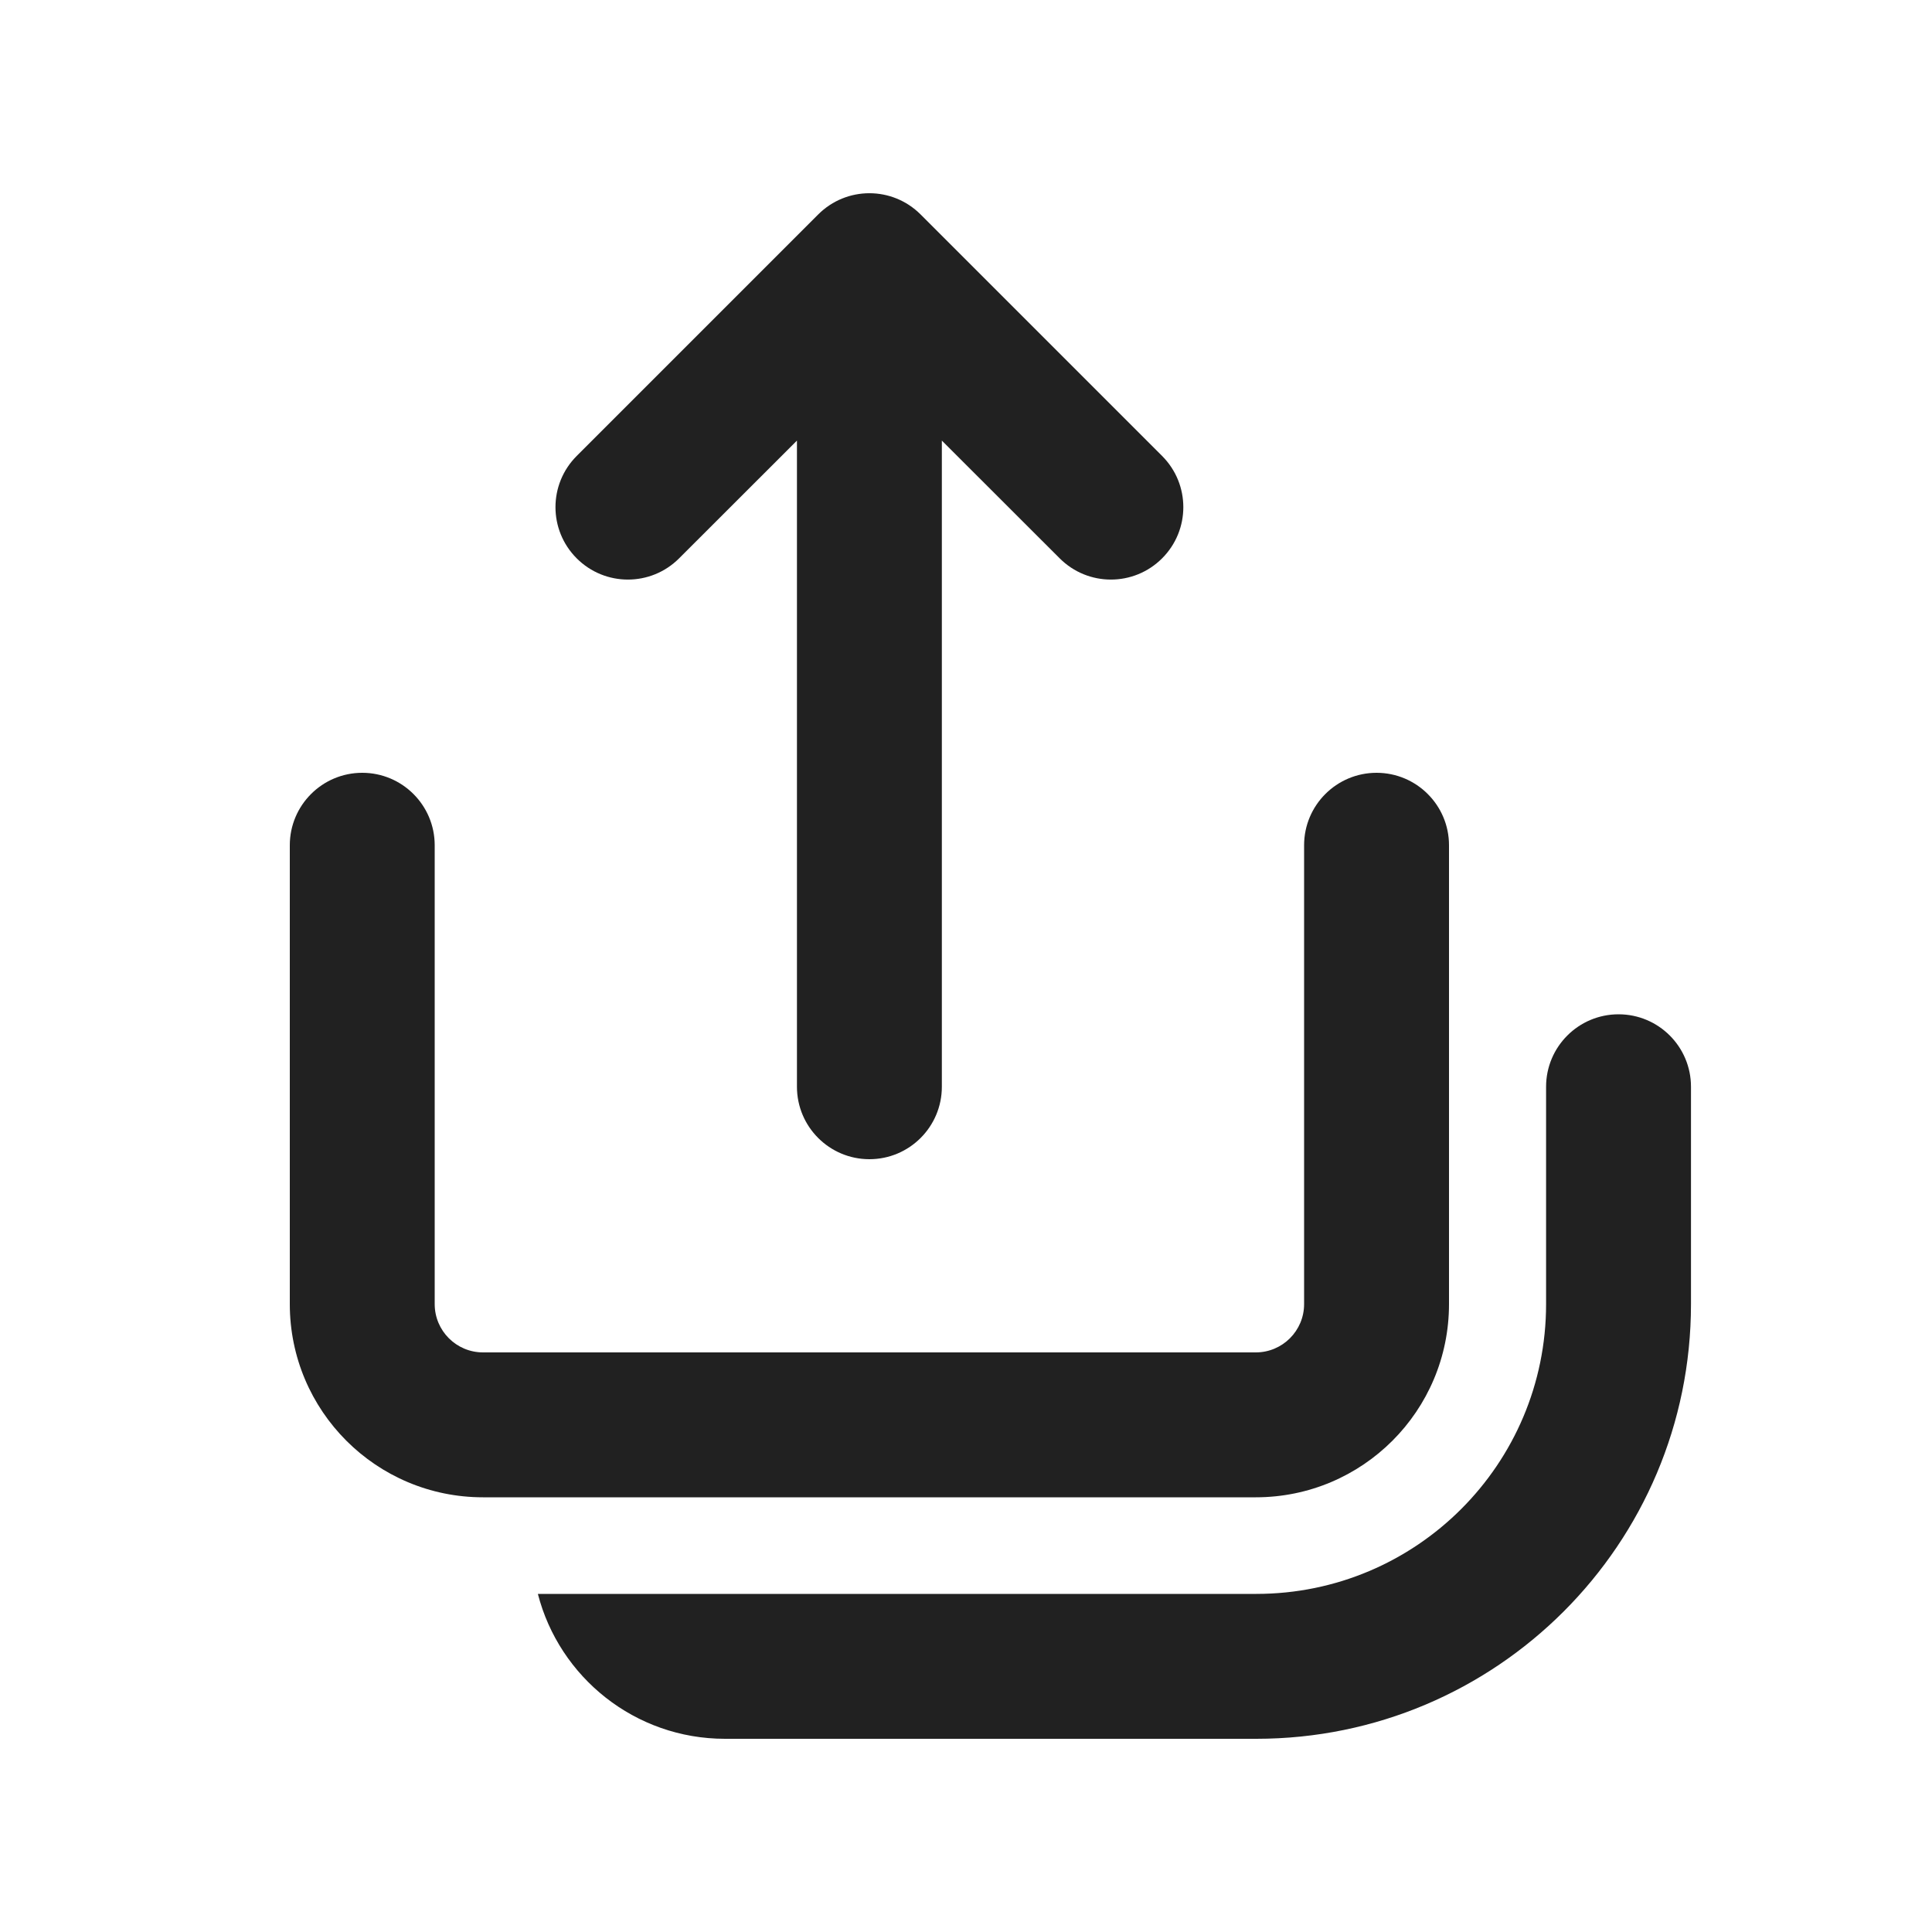
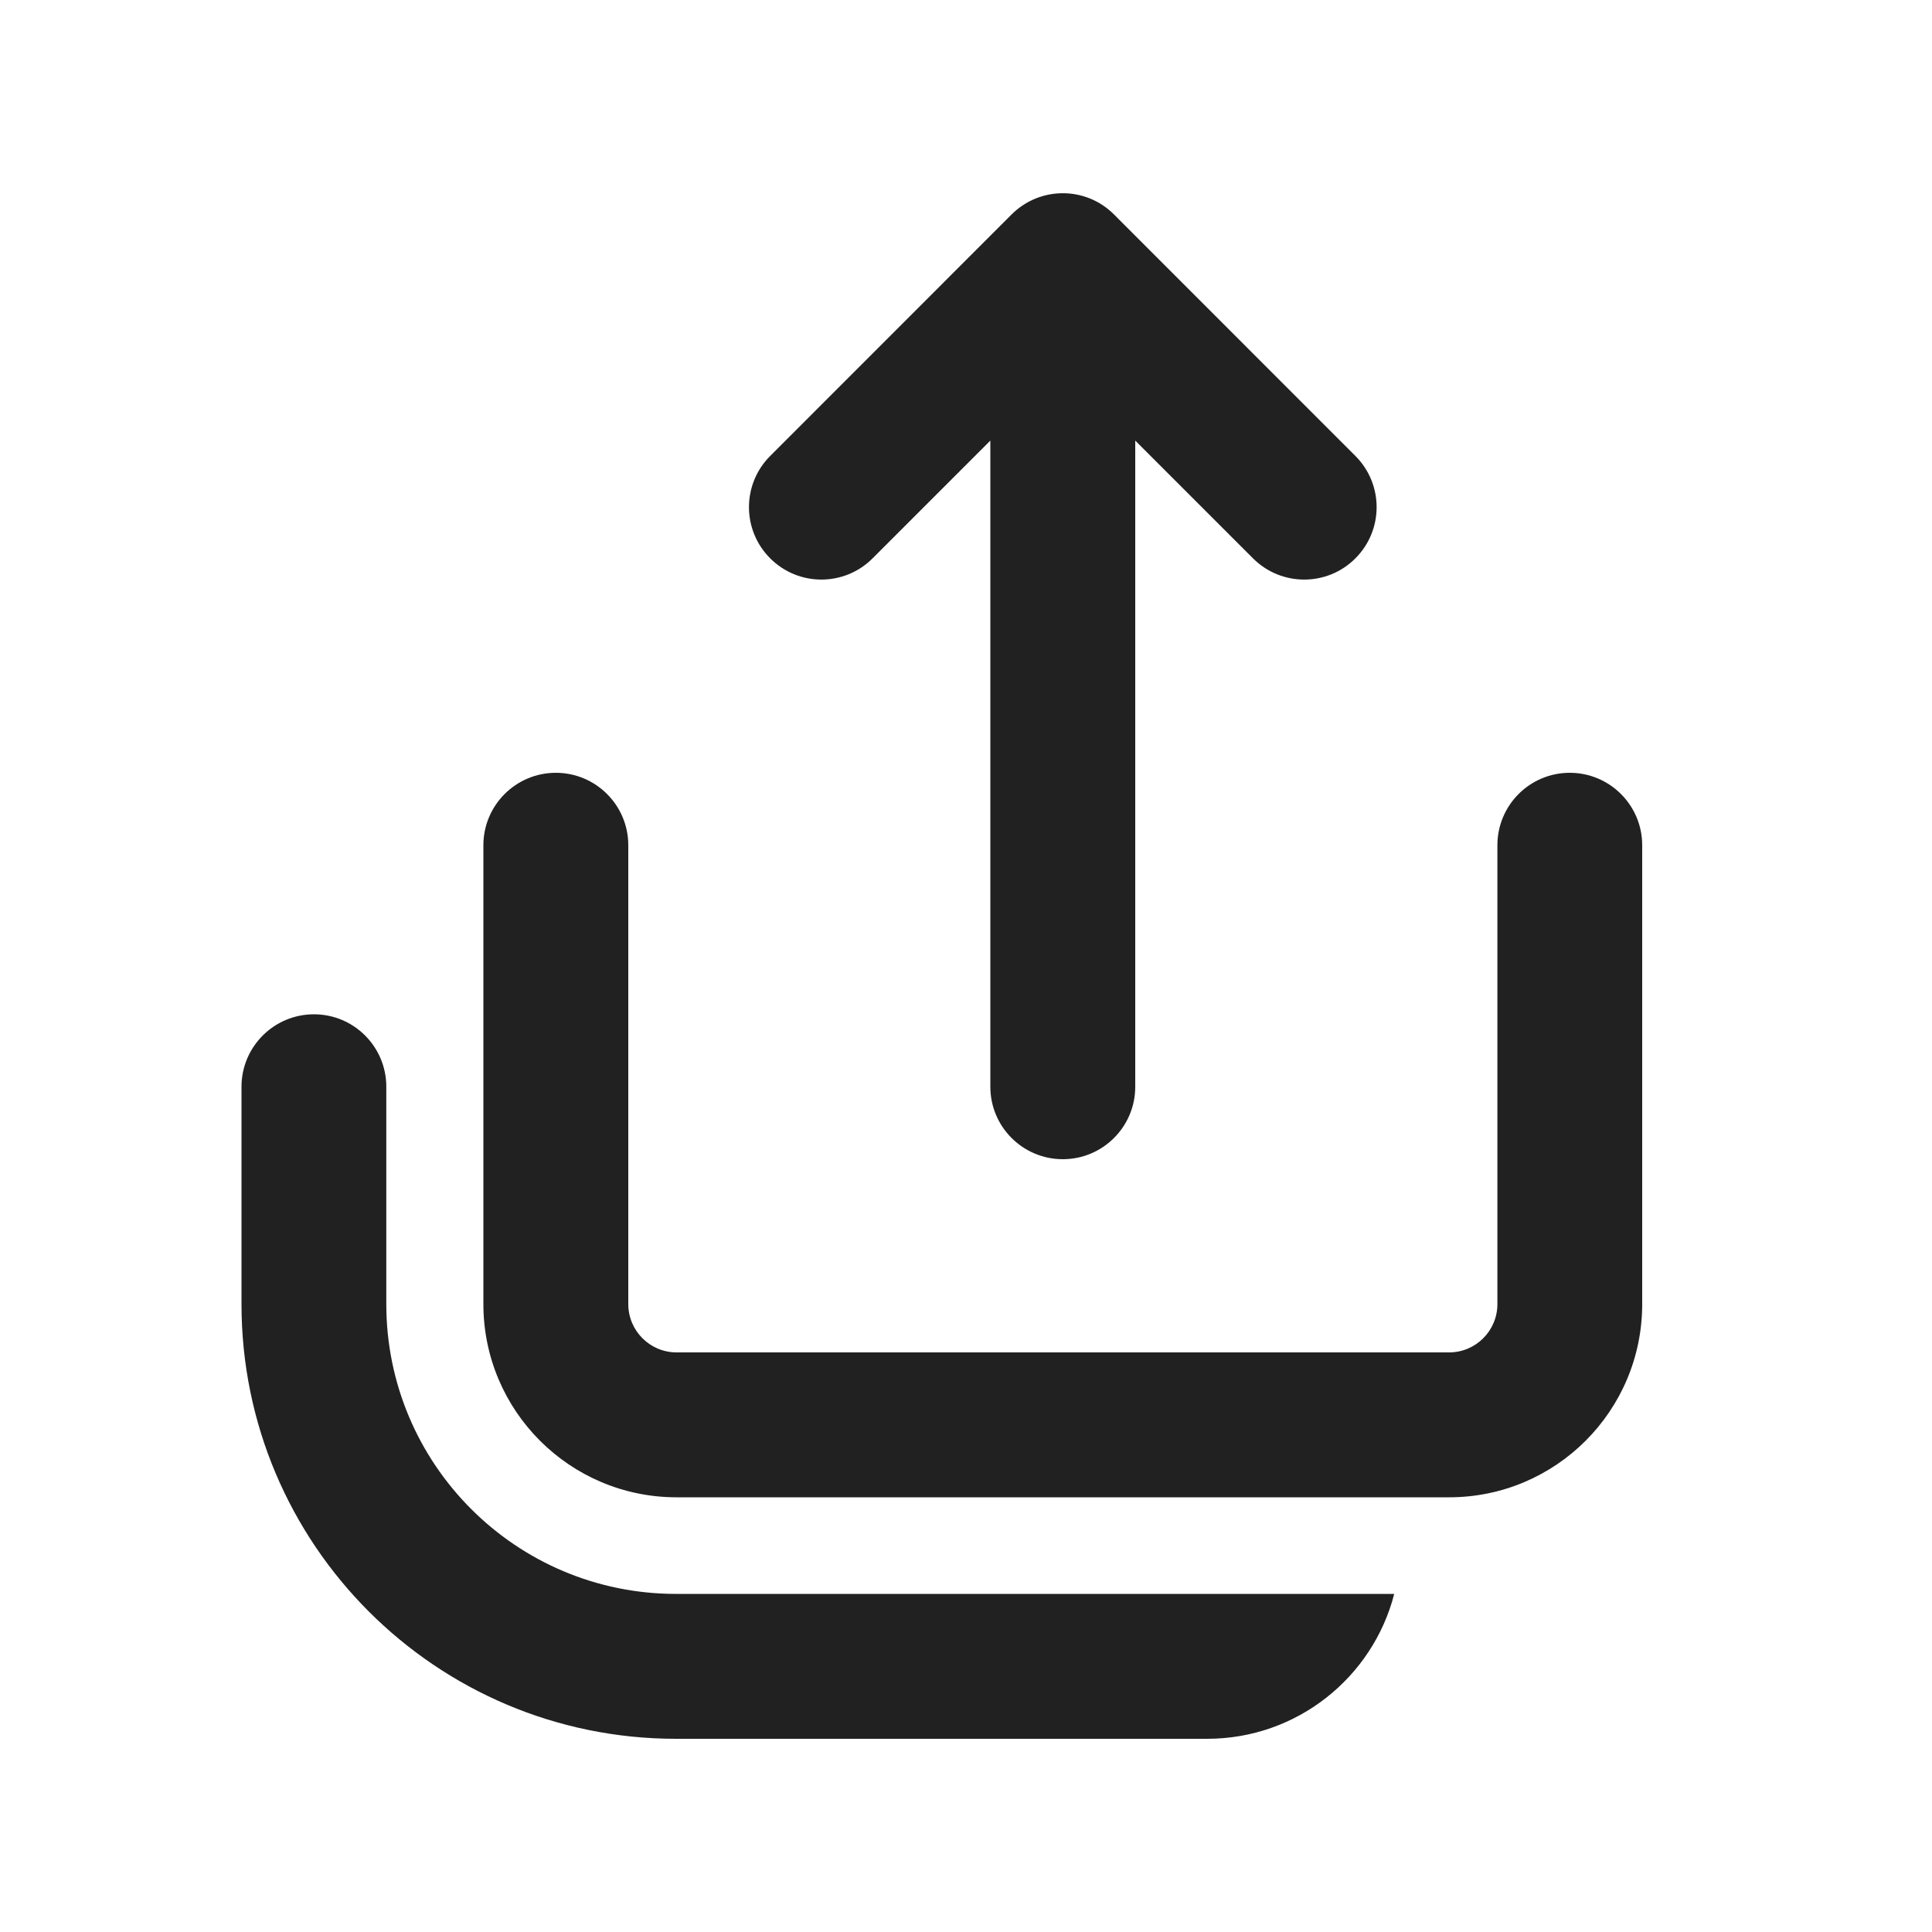
<svg xmlns="http://www.w3.org/2000/svg" width="20" height="20" viewBox="0 0 20 20" fill="none">
-   <path d="M8.47 2.22C8.763 1.927 9.237 1.927 9.53 2.22L12.03 4.72C12.323 5.013 12.323 5.487 12.03 5.78C11.737 6.073 11.263 6.073 10.97 5.78L9.75 4.561V11.25C9.75 11.664 9.414 12 9 12C8.586 12 8.25 11.664 8.25 11.25V4.561L7.03 5.78C6.737 6.073 6.263 6.073 5.97 5.78C5.677 5.487 5.677 5.013 5.97 4.72L8.47 2.22ZM5.568 16.5C5.79 17.363 6.573 18 7.505 18H13.005C15.491 18 17.505 15.985 17.505 13.5V11.25C17.505 10.836 17.17 10.5 16.755 10.5C16.341 10.5 16.005 10.836 16.005 11.25V13.5C16.005 15.157 14.662 16.5 13.005 16.5H5.568ZM4.5 8.75C4.5 8.336 4.164 8 3.75 8C3.336 8 3 8.336 3 8.75V13.5C3 14.605 3.895 15.5 5 15.5H13C14.105 15.5 15 14.605 15 13.5V8.75C15 8.336 14.664 8 14.25 8C13.836 8 13.5 8.336 13.5 8.75V13.5C13.5 13.776 13.276 14 13 14H5C4.724 14 4.5 13.776 4.5 13.5V8.75Z" fill="#212121" />
+   <path d="M11.532 2.22C11.24 1.927 10.765 1.927 10.472 2.22L7.973 4.72C7.68 5.013 7.68 5.487 7.973 5.78C8.266 6.073 8.74 6.073 9.033 5.78L10.252 4.561V11.25C10.252 11.664 10.588 12 11.002 12C11.416 12 11.752 11.664 11.752 11.25V4.561L12.971 5.78C13.264 6.073 13.739 6.073 14.031 5.78C14.324 5.487 14.324 5.013 14.031 4.72L11.532 2.22ZM14.433 16.5C14.211 17.363 13.428 18 12.496 18H6.998C4.514 18 2.5 15.985 2.5 13.5V11.25C2.5 10.836 2.836 10.5 3.25 10.5C3.664 10.5 3.999 10.836 3.999 11.25V13.5C3.999 15.157 5.342 16.5 6.998 16.5H14.433ZM15.501 8.75C15.501 8.336 15.836 8 16.25 8C16.664 8 17 8.336 17 8.75V13.5C17 14.605 16.105 15.5 15.001 15.5H7.004C5.9 15.5 5.004 14.605 5.004 13.5V8.75C5.004 8.336 5.34 8 5.754 8C6.168 8 6.504 8.336 6.504 8.75V13.5C6.504 13.776 6.728 14 7.004 14H15.001C15.277 14 15.501 13.776 15.501 13.5V8.75Z" fill="#212121" />
</svg>
